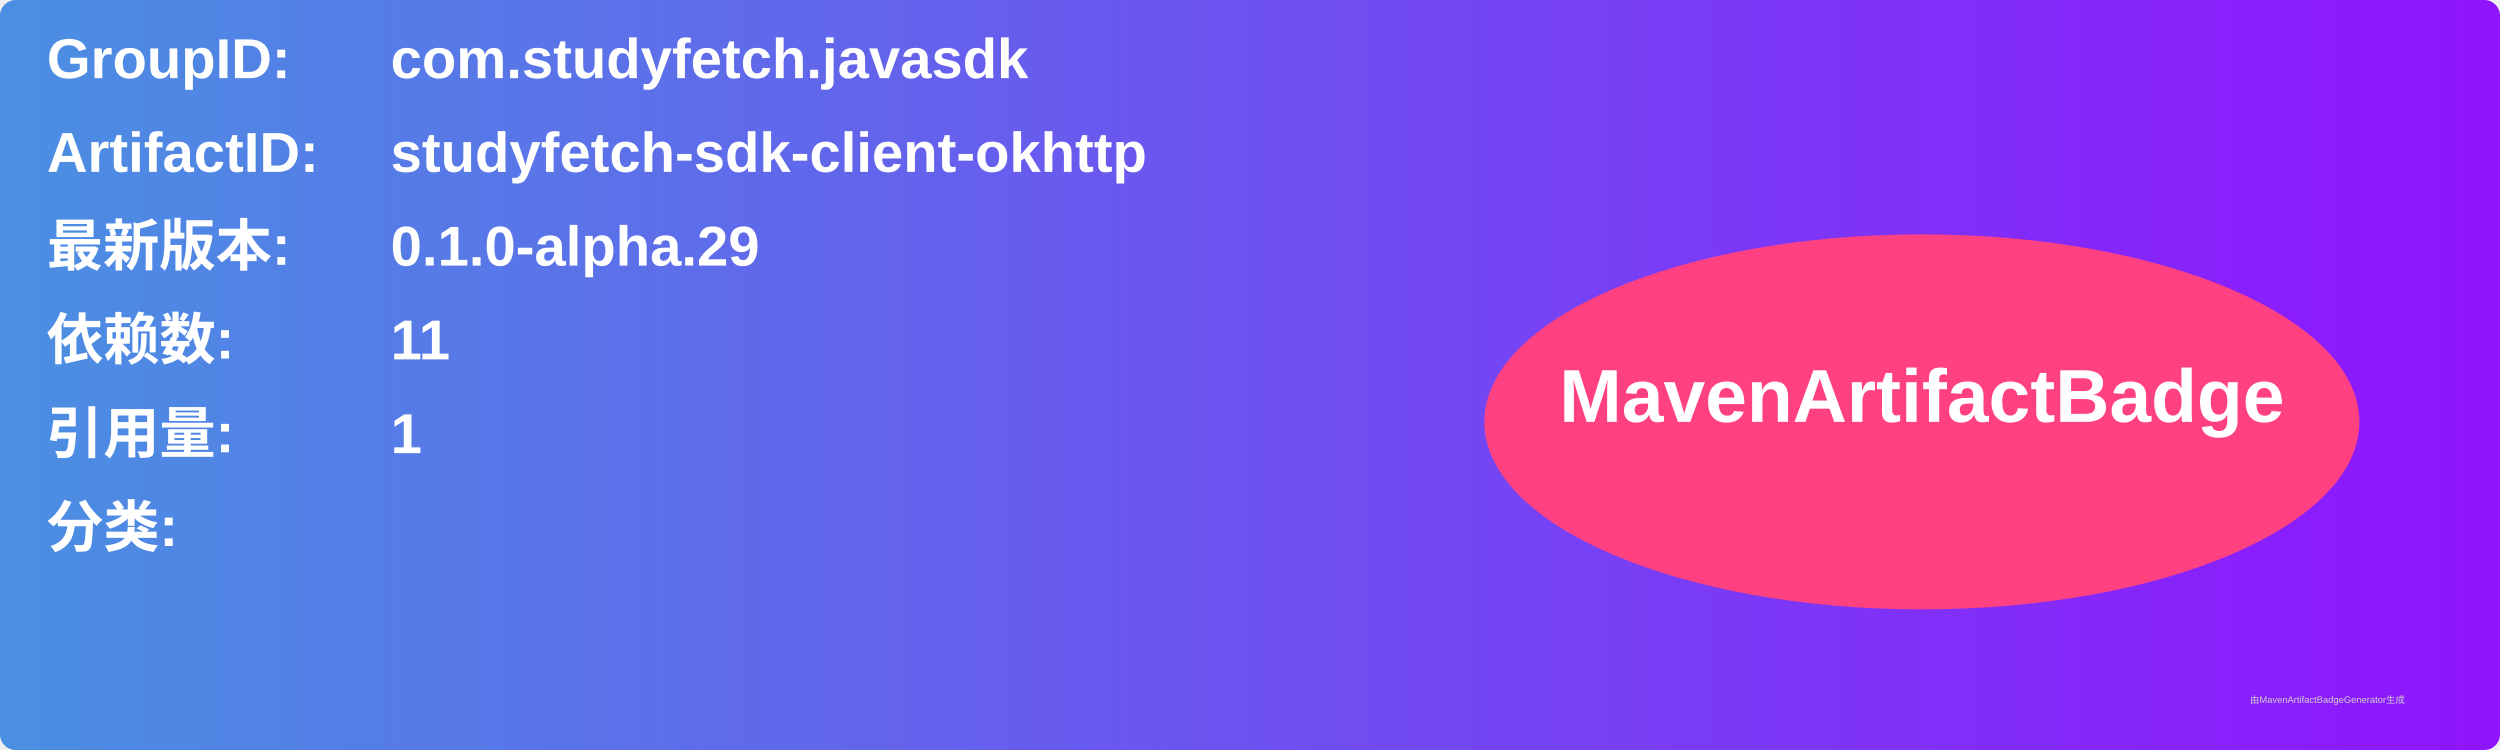
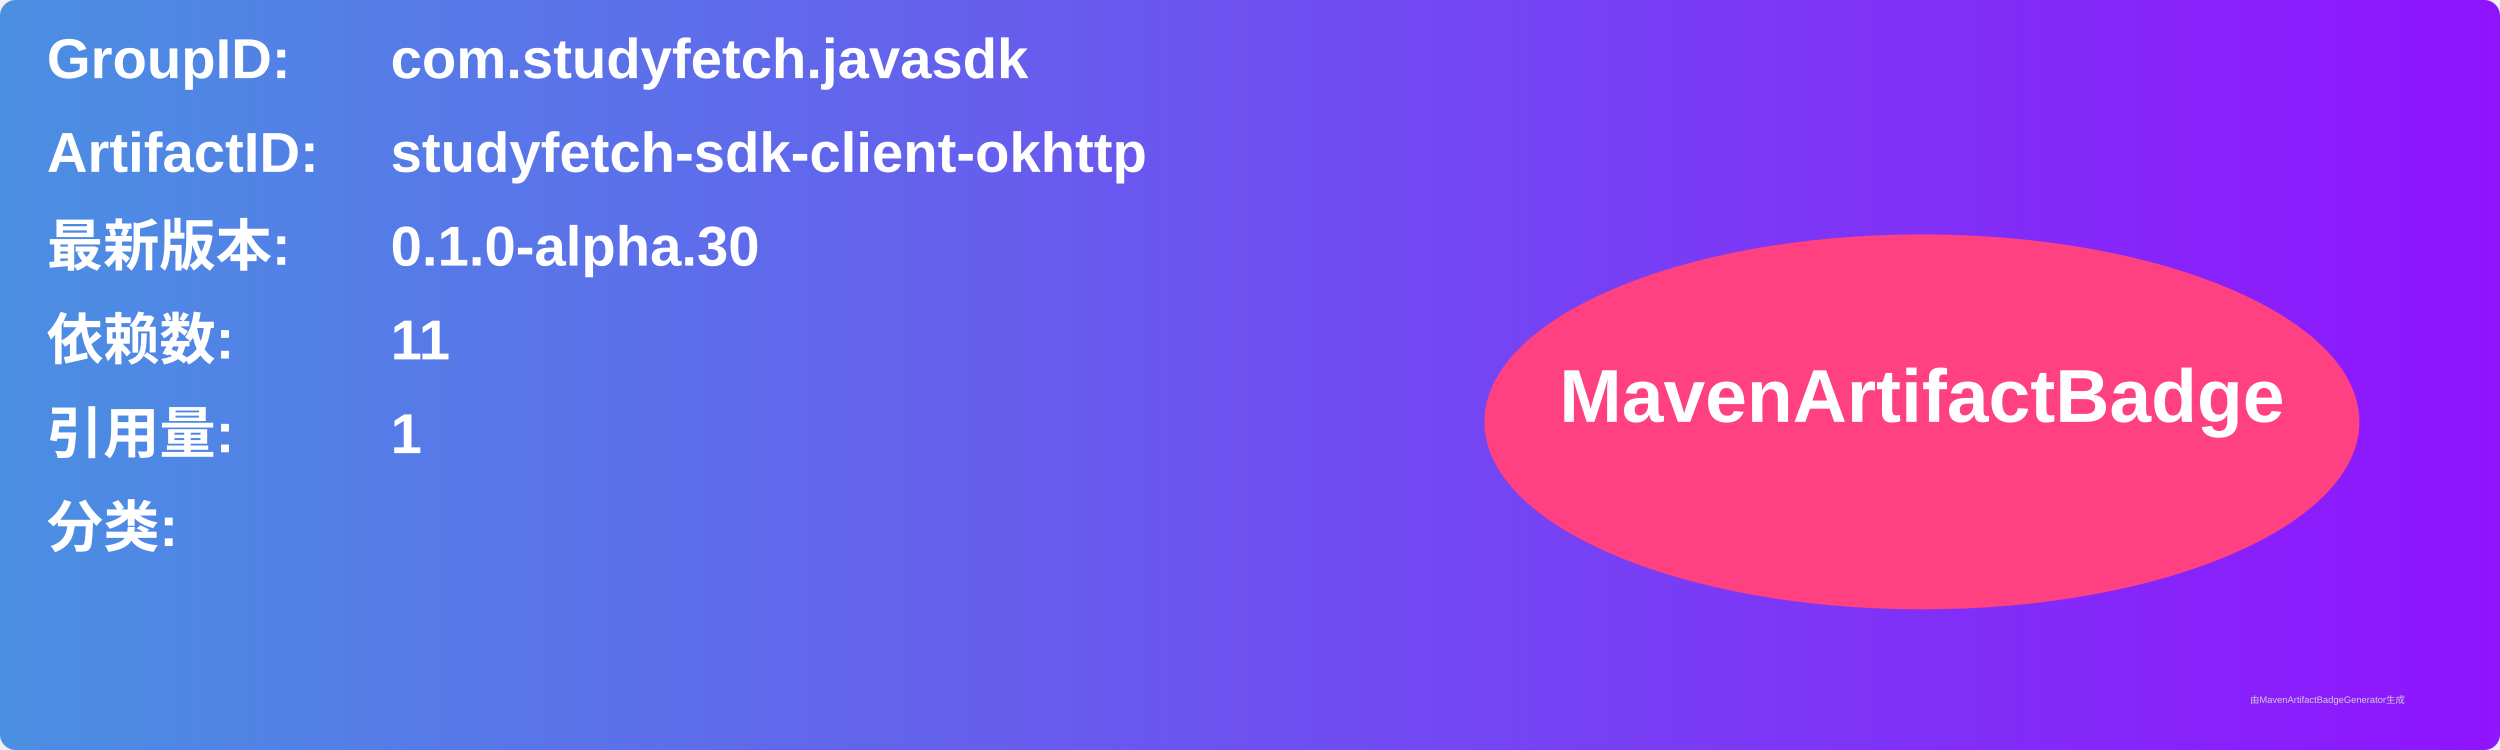
<svg xmlns="http://www.w3.org/2000/svg" width="800" height="240" viewBox="0 0 800 240">
  <linearGradient id="grad" x1="0%" y1="0%" x2="100%" y2="0%">
    <stop offset="0%" stop-color="#4a90e2" />
    <stop offset="100%" stop-color="#9013fe" />
  </linearGradient>
  <rect width="100%" height="100%" rx="5" ry="5" fill="url(#grad)" />
  <g transform="translate(15, 15)">
    <text x="0" y="10" font-family="Arial" font-size="18" fill="white" font-weight="bold" width="260">GroupID:</text>
    <text x="110" y="10" font-family="Arial" font-size="18" fill="white" font-weight="bold" width="460">com.studyfetch.javasdk</text>
    <text x="0" y="40" font-family="Arial" font-size="18" fill="white" font-weight="bold" width="260">ArtifactID:</text>
    <text x="110" y="40" font-family="Arial" font-size="18" fill="white" font-weight="bold" width="460">studyfetch-sdk-client-okhttp</text>
    <text x="0" y="70" font-family="Arial" font-size="18" fill="white" font-weight="bold">最新版本:</text>
    <text x="110" y="70" font-family="Arial" font-size="18" fill="white" font-weight="bold">
-       <tspan font-weight="bold">0.1.0-alpha.29</tspan>
+       <tspan font-weight="bold">0.1.0-alpha.30</tspan>
    </text>
    <text x="0" y="100" font-family="Arial" font-size="18" fill="white" font-weight="bold">依赖数: </text>
    <text x="110" y="100" font-family="Arial" font-size="18" fill="white">
      <tspan font-weight="bold">11</tspan>
    </text>
    <text x="0" y="130" font-family="Arial" font-size="18" fill="white" font-weight="bold">引用量: </text>
    <text x="110" y="130" font-family="Arial" font-size="18" fill="white">
      <tspan font-weight="bold">1</tspan>
    </text>
    <text x="0" y="160" font-family="Arial" font-size="18" fill="white" font-weight="bold">分类:</text>
    <text x="10" y="190" font-family="Arial" font-size="10" fill="white">
      <tspan font-weight="bold" />
    </text>
    <ellipse cx="600" cy="120" rx="140" ry="60" fill="#ff4081" />
    <text x="600" y="120" text-anchor="middle" font-family="Arial" font-size="24" fill="white" font-weight="bold">MavenArtifactBadge</text>
  </g>
  <text x="720" y="225" font-family="Arial" font-size="3" fill="#d0d0d0">由MavenArtifactBadgeGenerator生成</text>
</svg>
